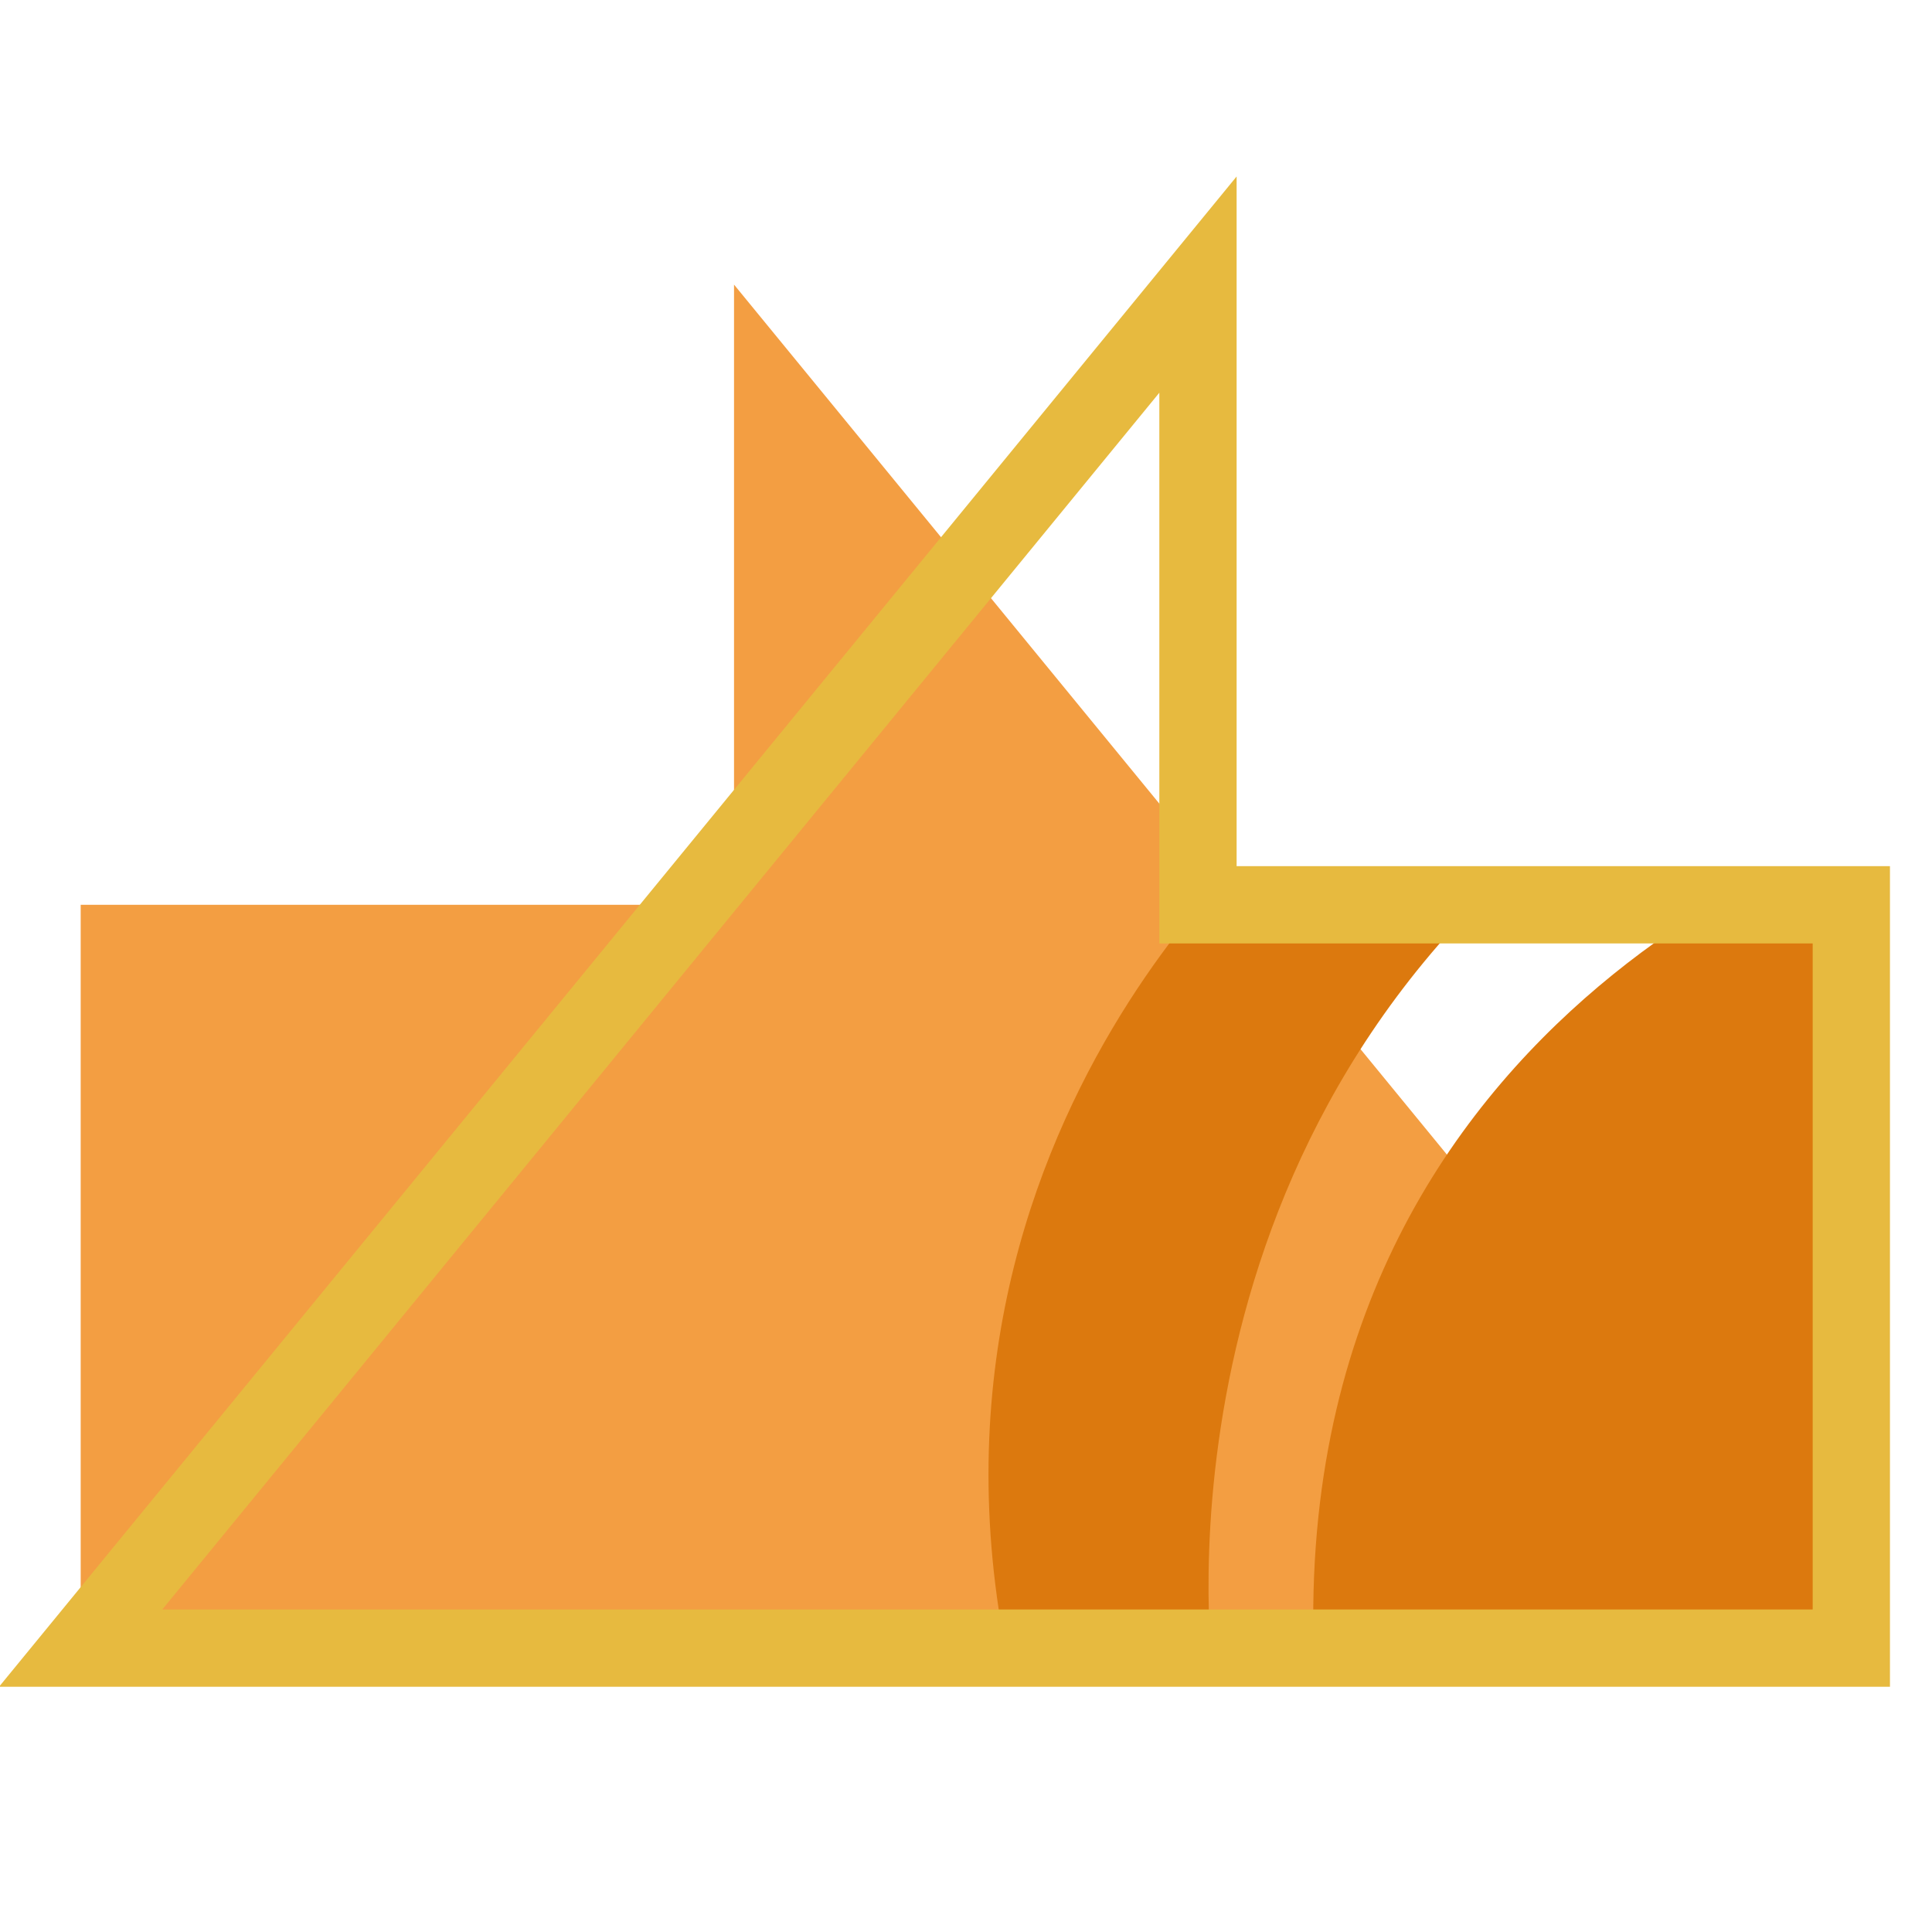
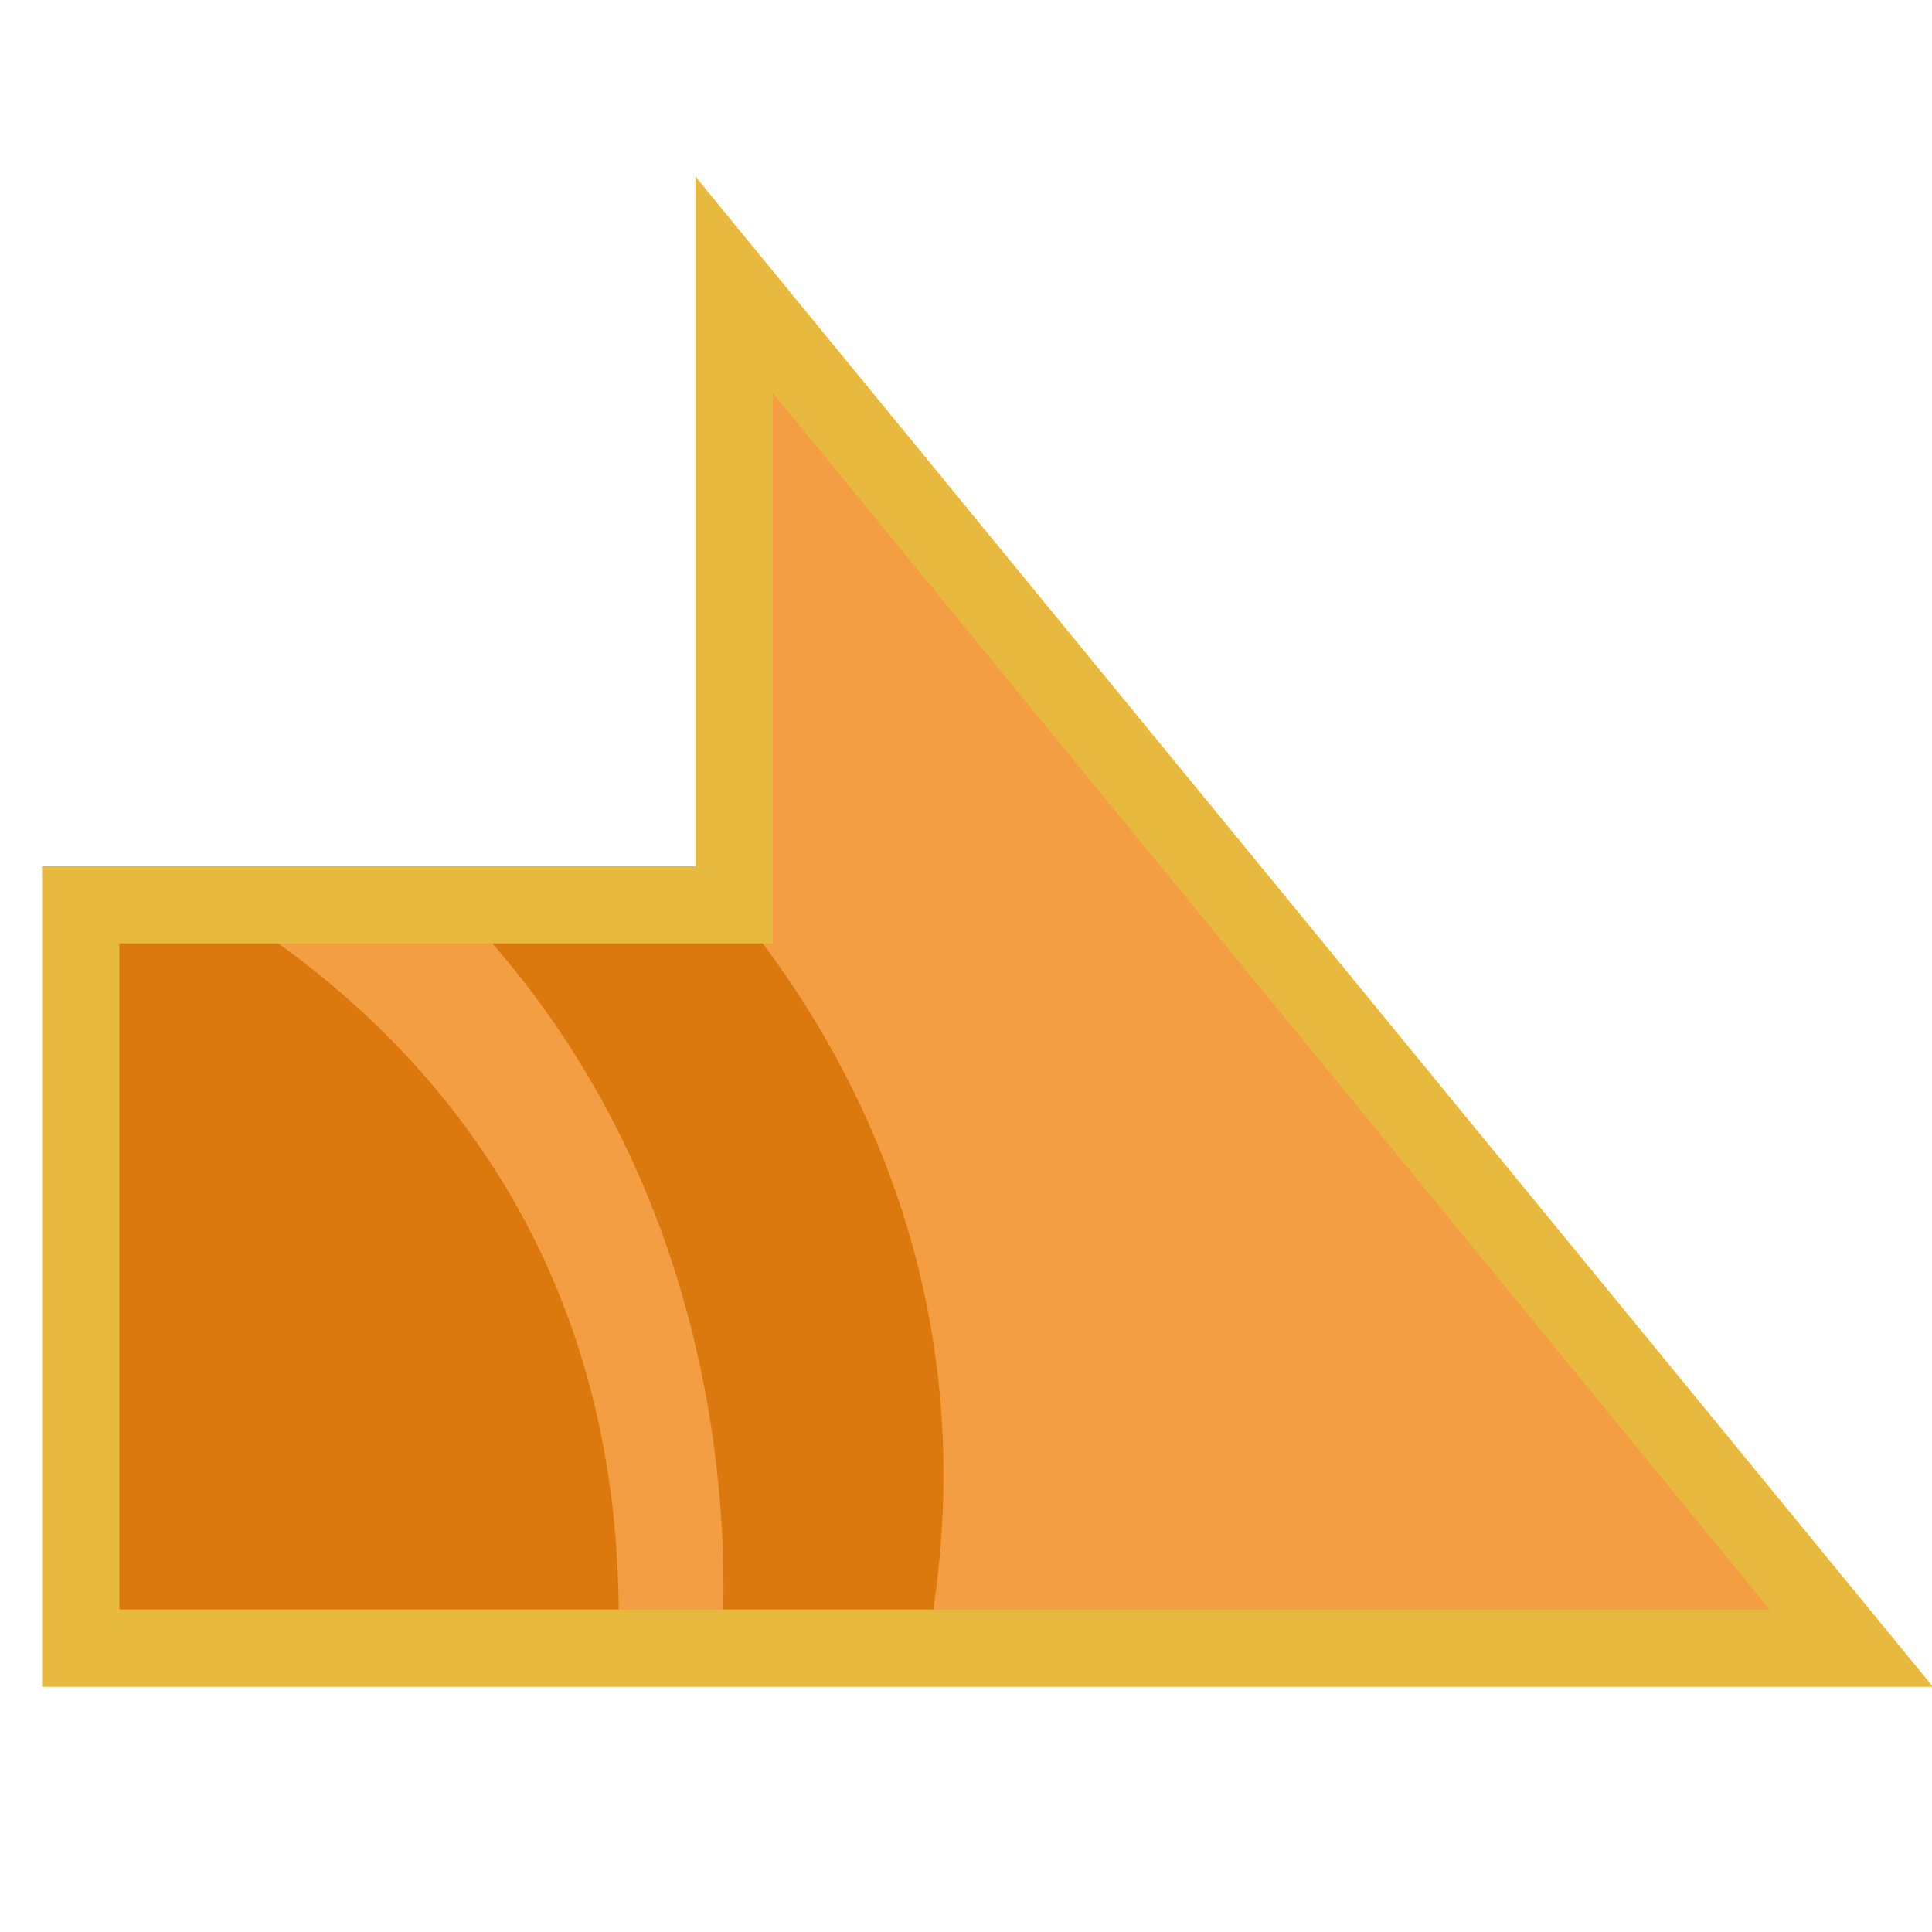
<svg xmlns="http://www.w3.org/2000/svg" version="1.1" id="svg996" width="100" height="100" viewBox="0 0 100 100">
  <defs id="defs1000">
    <clipPath clipPathUnits="userSpaceOnUse" id="clipPath1632">
      <text id="text1636" y="80.61" x="23.714" style="font-style:normal;font-variant:normal;font-weight:normal;font-stretch:normal;font-size:113.792px;line-height:1.25;font-family:Helvetica;-inkscape-font-specification:Helvetica;letter-spacing:0px;word-spacing:0px;fill:#4296f3;fill-opacity:1;stroke:#000000;stroke-width:2.845;stroke-opacity:1" xml:space="preserve">
        <tspan style="font-style:normal;font-variant:normal;font-weight:bold;font-stretch:condensed;font-family:'Helvetica Neue';-inkscape-font-specification:'Helvetica Neue Bold Condensed';fill:#4296f3;fill-opacity:1;stroke:#000000;stroke-width:2.845;stroke-opacity:1" y="80.61" x="23.714" id="tspan1634">x</tspan>
      </text>
    </clipPath>
    <clipPath clipPathUnits="userSpaceOnUse" id="clipPath1650">
      <text id="text1654" y="197.397" x="140.038" style="font-style:normal;font-variant:normal;font-weight:normal;font-stretch:normal;font-size:16.769px;line-height:1.25;font-family:Helvetica;-inkscape-font-specification:Helvetica;letter-spacing:0px;word-spacing:0px;fill:#4296f3;fill-opacity:1;stroke:#000000;stroke-width:0.419;stroke-opacity:1" xml:space="preserve">
        <tspan style="font-style:normal;font-variant:normal;font-weight:bold;font-stretch:condensed;font-family:'Helvetica Neue';-inkscape-font-specification:'Helvetica Neue Bold Condensed';fill:#4296f3;fill-opacity:1;stroke:#000000;stroke-width:0.419;stroke-opacity:1" y="197.397" x="140.038" id="tspan1652">x</tspan>
      </text>
    </clipPath>
    <clipPath clipPathUnits="userSpaceOnUse" id="clipPath907">
      <path style="fill:#f39e42;fill-opacity:1;stroke:#000000;stroke-width:2.846;stroke-linecap:butt;stroke-linejoin:miter;stroke-miterlimit:4;stroke-dasharray:none;stroke-opacity:1" d="M 95.13,77.874 H 15.993 L 54.73,25.05 v 22.862 h 40.4 z" id="path909" />
    </clipPath>
    <clipPath clipPathUnits="userSpaceOnUse" id="clipPathShadow">
-       <path id="main_path" d="M 62.007,14.731 4.176,85.306 H 95.824 V 46.833 H 62.007 Z" style="fill:#2000d4;fill-opacity:1;stroke:none;stroke-width:1.636px;stroke-linecap:butt;stroke-linejoin:miter;stroke-opacity:1" />
+       <path style="fill:#2000d4;fill-opacity:1;stroke:none;stroke-width:1.636px;stroke-linecap:butt;stroke-linejoin:miter;stroke-opacity:1" d="M 37.993,14.731 95.824,85.306 H 4.176 V 46.833 h 33.817 z" id="main_path" />
    </clipPath>
  </defs>
  <g style="fill:#d40000;fill-opacity:1" id="g885">
-     <g id="g997" transform="matrix(-1,0,0,1,100,0)">
-       <path id="main_path" d="M 62.007,14.731 4.176,85.306 H 95.824 V 46.833 H 62.007 Z" style="fill:#f39e42;fill-opacity:1;fill-rule:evenodd;stroke:none;stroke-width:2.0;stroke-linecap:butt;stroke-linejoin:miter;stroke-miterlimit:4;stroke-dasharray:none;stroke-opacity:1" />
-     </g>
-     <path style="fill:#dc790e;fill-opacity:1;fill-rule:evenodd;stroke:none;stroke-width:2.0;stroke-linecap:butt;stroke-linejoin:miter;stroke-miterlimit:4;stroke-dasharray:none;stroke-opacity:1" d="m 86.283,35.156 c -4.675,0.235 -20.394,7.748 -20.394,7.748 0,0 -22.736,19.009 -11.704,50.278 0.951,2.695 0.076,3.921 3.271,4.436 9.388,1.513 5.354,-10.739 5.354,-10.739 0,0 -3.811,-26.531 17.883,-43.974 7.457,-5.996 8.038,-7.871 5.589,-7.748 v 0 m 12.432,6.989 c 0,0 -32.338,9.018 -30.68,44.155 0.137,2.896 -1.173,7.24 1.148,7.785 17.639,4.144 26.747,2.326 26.747,2.326 l 1.881,-41.271 0.076,-8.01 0.828,-4.985" id="shadow" clip-path="url(#clipPathShadow)" />
-     <path id="outline" d="M 62.007,14.731 4.176,85.306 H 95.824 V 46.833 H 62.007 Z" style="fill:none;fill-opacity:1;fill-rule:evenodd;stroke:#e7ba3f;stroke-width:4.0;stroke-linecap:butt;stroke-linejoin:miter;stroke-miterlimit:4;stroke-dasharray:none;stroke-opacity:1" />
+     <path style="fill:#f39e42;fill-opacity:1;fill-rule:evenodd;stroke:none;stroke-width:2.0;stroke-linecap:butt;stroke-linejoin:miter;stroke-miterlimit:4;stroke-dasharray:none;stroke-opacity:1" d="M 37.993,14.731 95.824,85.306 H 4.176 V 46.833 h 33.817 z" id="main_path" />
+     <path id="shadow" d="m 13.717,35.156 c 4.675,0.235 20.394,7.748 20.394,7.748 0,0 22.736,19.009 11.704,50.278 -0.951,2.695 -0.076,3.921 -3.271,4.436 -9.388,1.513 -5.354,-10.739 -5.354,-10.739 0,0 3.811,-26.531 -17.883,-43.974 -7.457,-5.996 -8.038,-7.871 -5.589,-7.748 v 0 M 1.285,42.145 c 0,0 32.338,9.018 30.68,44.155 -0.137,2.896 1.173,7.24 -1.148,7.785 C 13.178,98.23 4.07,96.411 4.07,96.411 L 2.189,55.14 2.113,47.13 1.285,42.145" style="fill:#dc790e;fill-opacity:1;fill-rule:evenodd;stroke:none;stroke-width:2.0;stroke-linecap:butt;stroke-linejoin:miter;stroke-miterlimit:4;stroke-dasharray:none;stroke-opacity:1" clip-path="url(#clipPathShadow)" />
+     <path style="fill:none;fill-opacity:1;fill-rule:evenodd;stroke:#e7ba3f;stroke-width:4.0;stroke-linecap:butt;stroke-linejoin:miter;stroke-miterlimit:4;stroke-dasharray:none;stroke-opacity:1" d="M 37.993,14.731 95.824,85.306 H 4.176 V 46.833 h 33.817 z" id="outline" />
  </g>
</svg>
